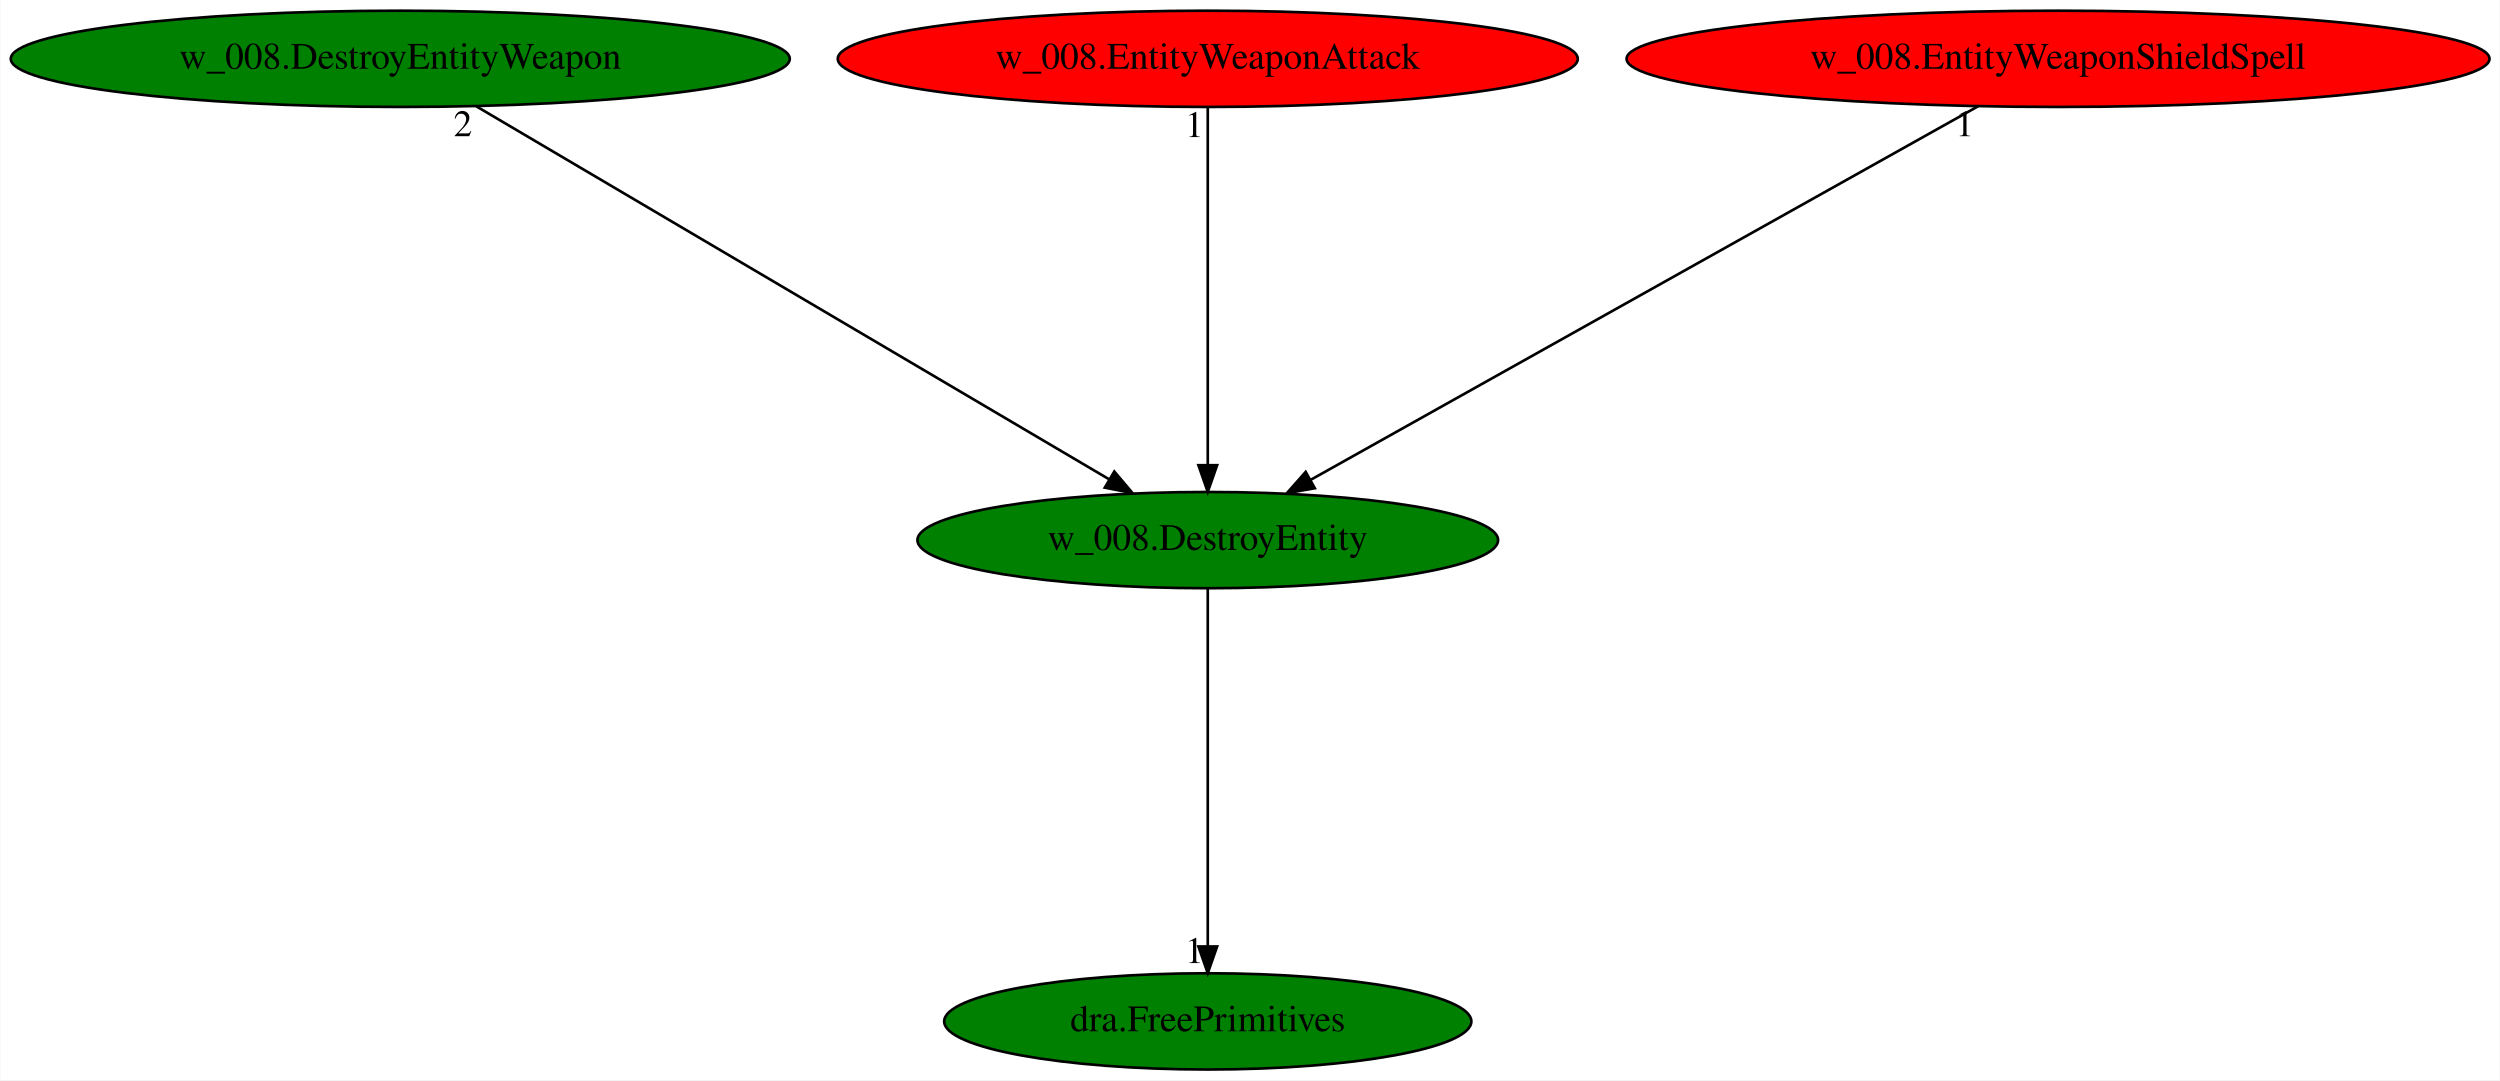
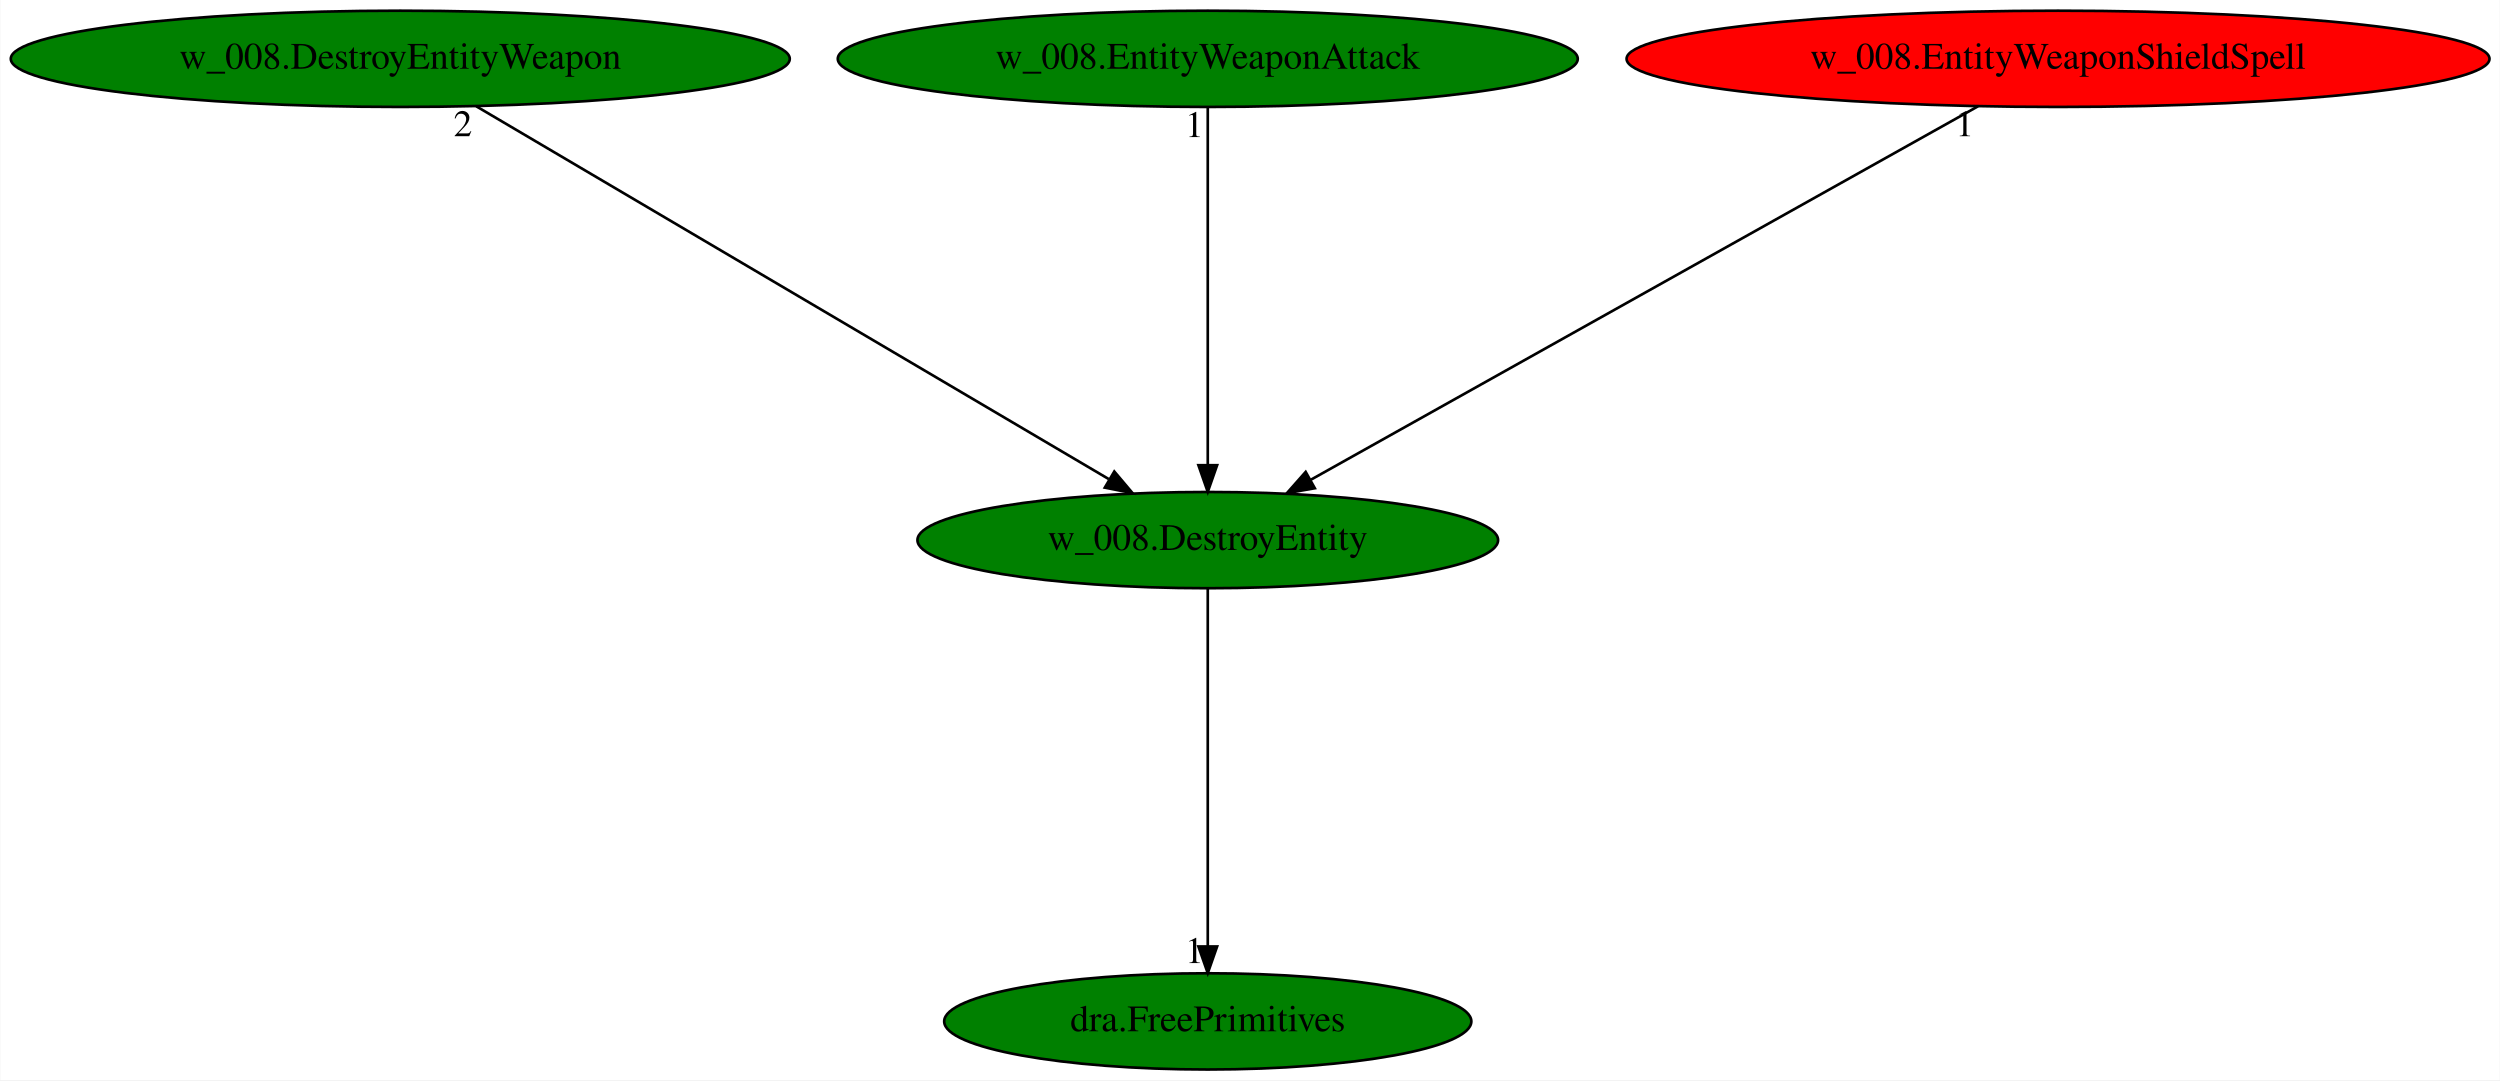
<svg xmlns="http://www.w3.org/2000/svg" xmlns:xlink="http://www.w3.org/1999/xlink" width="935pt" height="404pt" viewBox="0.00 0.00 934.77 404.00">
  <g id="graph0" class="graph" transform="scale(1 1) rotate(0) translate(4 400)">
    <polygon fill="white" stroke="transparent" points="-4,4 -4,-400 930.77,-400 930.77,4 -4,4" />
    <g id="node1" class="node">
      <ellipse fill="green" stroke="black" cx="447.59" cy="-198" rx="108.58" ry="18" />
      <text text-anchor="middle" x="447.59" y="-194.3" font-family="Times,serif" font-size="14.00">w_008.DestroyEntity</text>
    </g>
    <g id="node2" class="node">
      <g id="a_node2">
        <a xlink:href="dra.FreePrimitives.svg" xlink:title="dra.FreePrimitives">
          <ellipse fill="green" stroke="black" cx="447.59" cy="-18" rx="98.58" ry="18" />
          <text text-anchor="middle" x="447.59" y="-14.3" font-family="Times,serif" font-size="14.00">dra.FreePrimitives</text>
        </a>
      </g>
    </g>
    <g id="edge1" class="edge">
      <path fill="none" stroke="black" d="M447.59,-179.93C447.59,-148.97 447.59,-83.3 447.59,-46.13" />
      <polygon fill="black" stroke="black" points="451.09,-46.02 447.59,-36.02 444.09,-46.02 451.09,-46.02" />
      <text text-anchor="middle" x="442.59" y="-39.82" font-family="Times,serif" font-size="14.00">1</text>
    </g>
    <g id="node3" class="node">
      <g id="a_node3">
        <a xlink:href="w_008.DestroyEntityWeapon.svg" xlink:title="w_008.DestroyEntityWeapon">
          <ellipse fill="green" stroke="black" cx="145.59" cy="-378" rx="145.67" ry="18" />
          <text text-anchor="middle" x="145.59" y="-374.3" font-family="Times,serif" font-size="14.00">w_008.DestroyEntityWeapon</text>
        </a>
      </g>
    </g>
    <g id="edge2" class="edge">
      <path fill="none" stroke="black" d="M174,-360.25C228.89,-327.9 349.46,-256.84 410.55,-220.83" />
      <polygon fill="black" stroke="black" points="412.63,-223.66 419.47,-215.57 409.08,-217.63 412.63,-223.66" />
      <text text-anchor="middle" x="169" y="-349.05" font-family="Times,serif" font-size="14.00">2</text>
    </g>
    <g id="node4" class="node">
      <g id="a_node4">
        <a xlink:href="w_008.EntityWeaponAttack.svg" xlink:title="w_008.EntityWeaponAttack">
-           <ellipse fill="red" stroke="black" cx="447.59" cy="-378" rx="138.38" ry="18" />
+           <ellipse fill="green" stroke="black" cx="447.59" cy="-378" rx="138.38" ry="18" />
          <text text-anchor="middle" x="447.59" y="-374.3" font-family="Times,serif" font-size="14.00">w_008.EntityWeaponAttack</text>
        </a>
      </g>
    </g>
    <g id="edge3" class="edge">
      <path fill="none" stroke="black" d="M447.59,-359.93C447.59,-328.97 447.59,-263.3 447.59,-226.13" />
      <polygon fill="black" stroke="black" points="451.09,-226.02 447.59,-216.02 444.09,-226.02 451.09,-226.02" />
      <text text-anchor="middle" x="442.59" y="-348.73" font-family="Times,serif" font-size="14.00">1</text>
    </g>
    <g id="node5" class="node">
      <g id="a_node5">
        <a xlink:href="w_008.EntityWeaponShieldSpell.svg" xlink:title="w_008.EntityWeaponShieldSpell">
          <ellipse fill="red" stroke="black" cx="765.59" cy="-378" rx="161.37" ry="18" />
          <text text-anchor="middle" x="765.59" y="-374.3" font-family="Times,serif" font-size="14.00">w_008.EntityWeaponShieldSpell</text>
        </a>
      </g>
    </g>
    <g id="edge4" class="edge">
      <path fill="none" stroke="black" d="M735.67,-360.25C677.76,-327.84 550.39,-256.54 486.19,-220.61" />
      <polygon fill="black" stroke="black" points="487.63,-217.4 477.19,-215.57 484.21,-223.51 487.63,-217.4" />
      <text text-anchor="middle" x="730.67" y="-349.05" font-family="Times,serif" font-size="14.00">1</text>
    </g>
  </g>
</svg>
